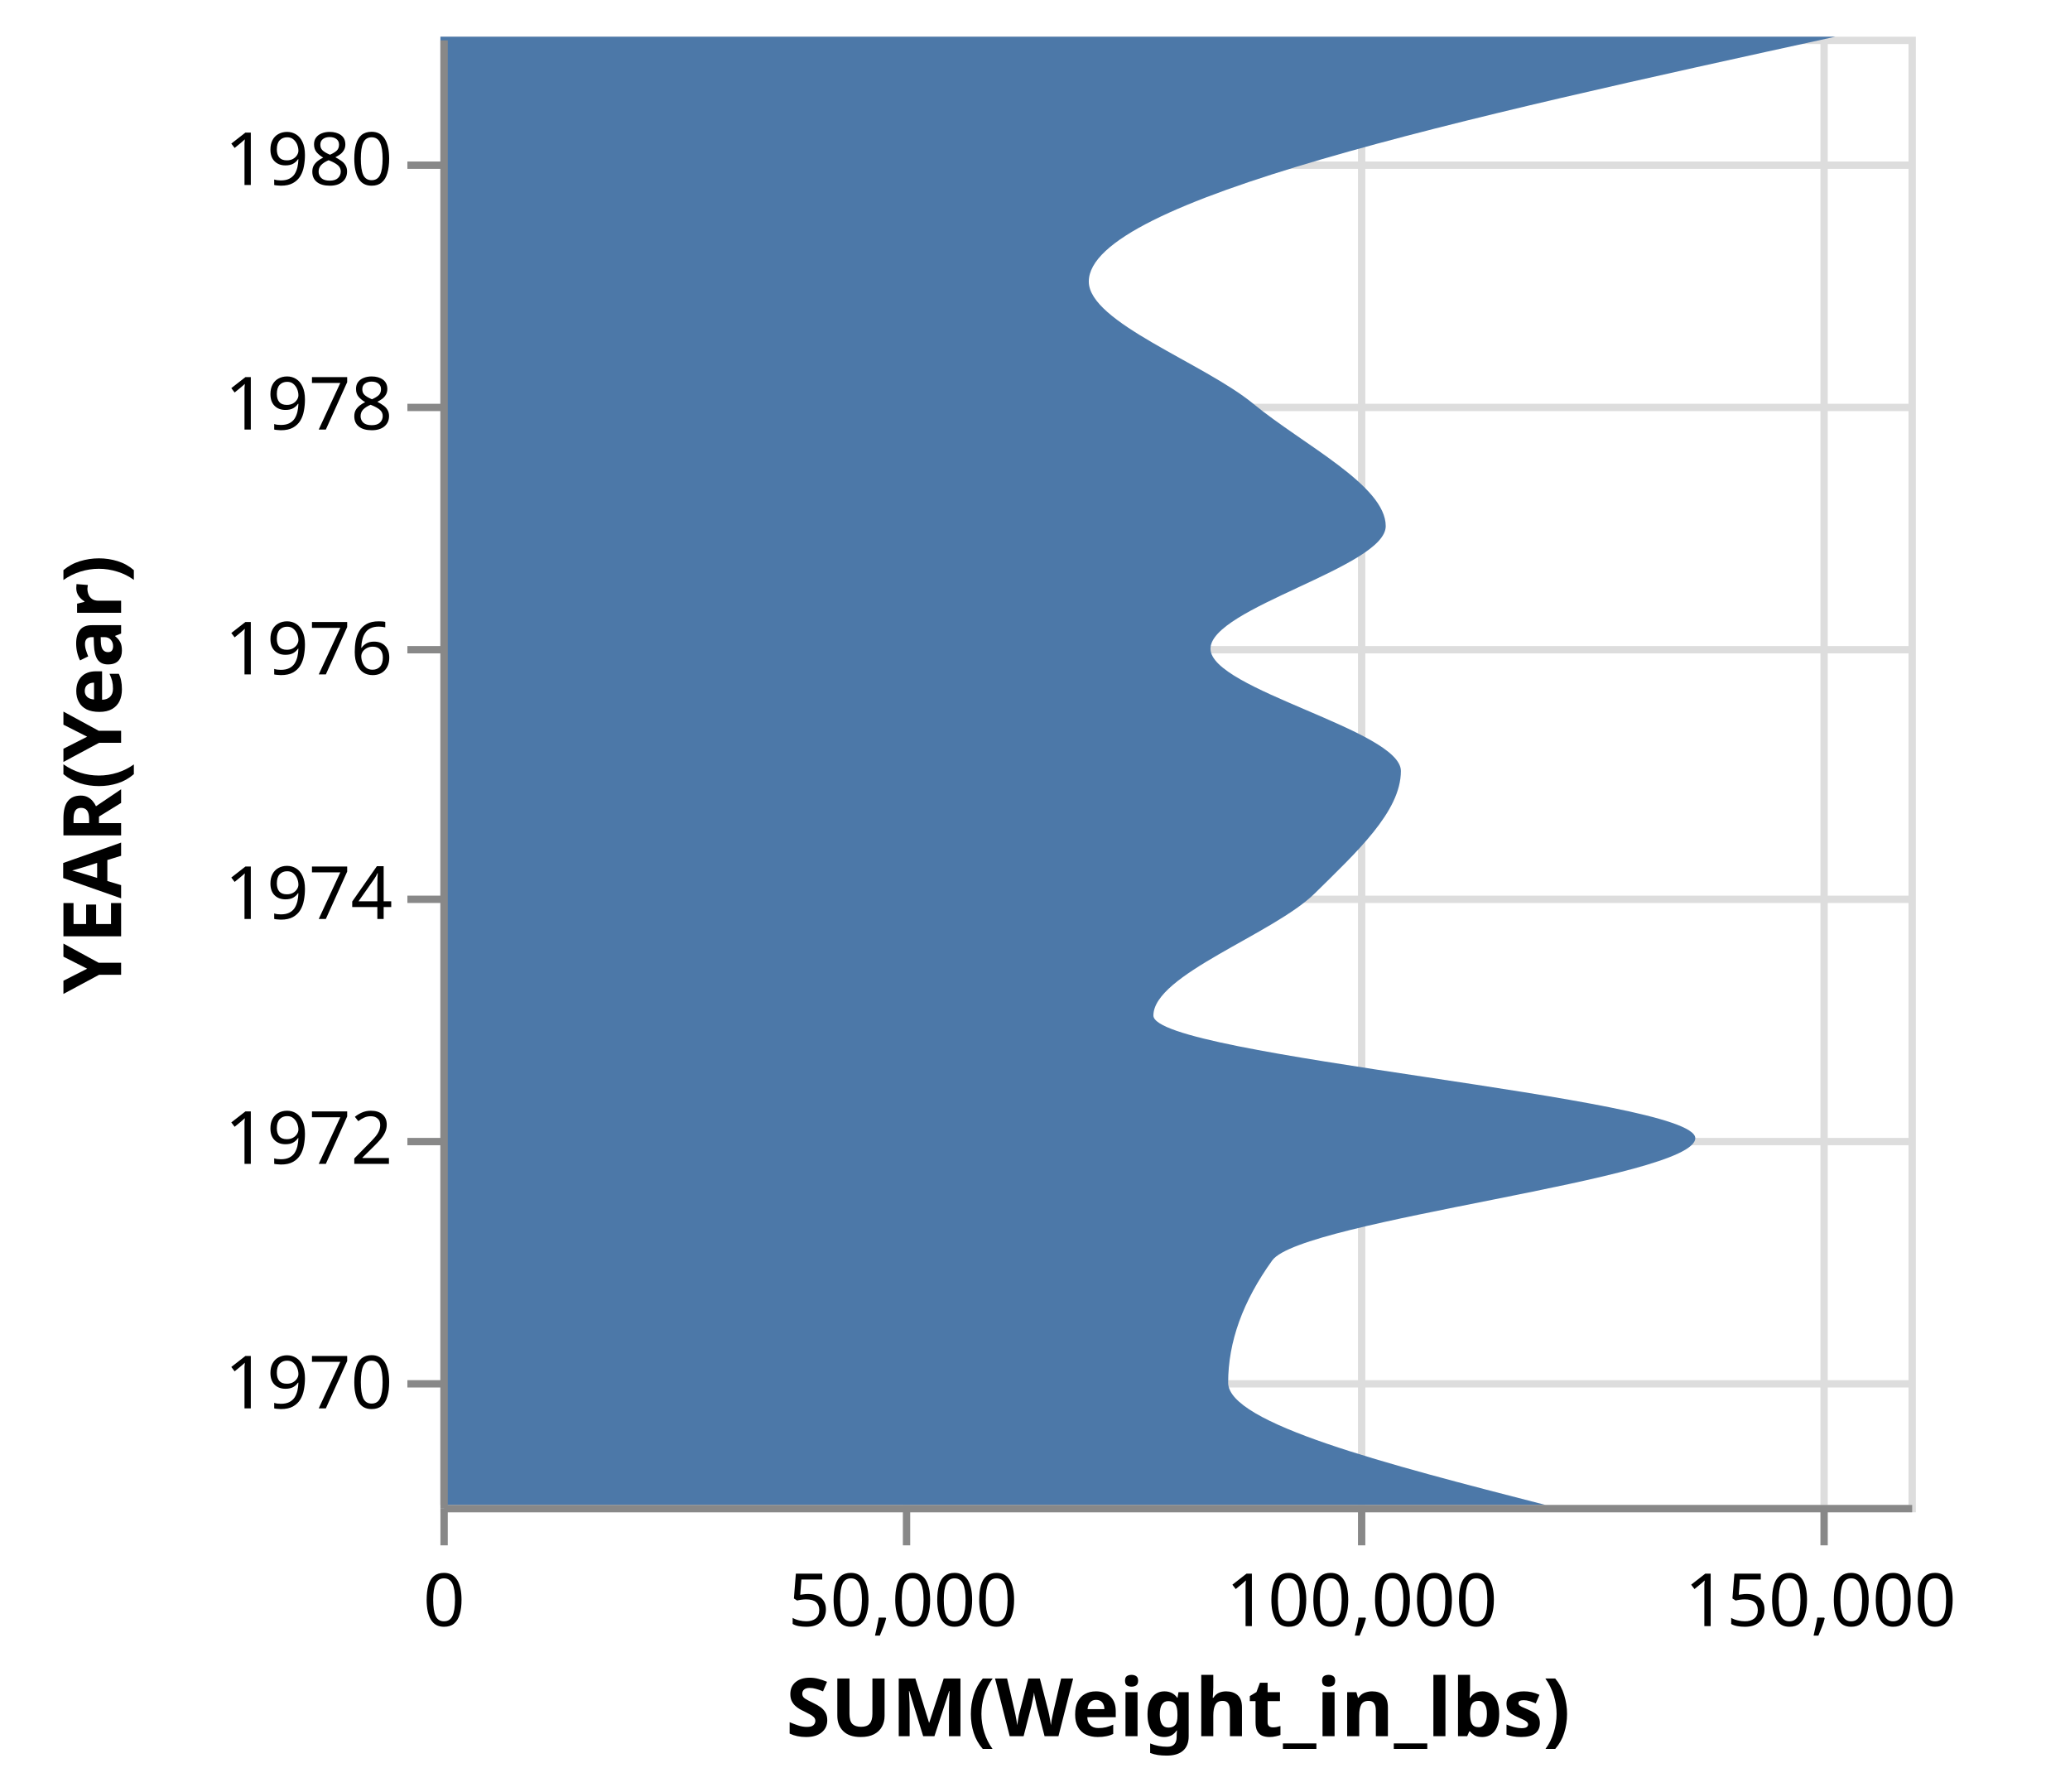
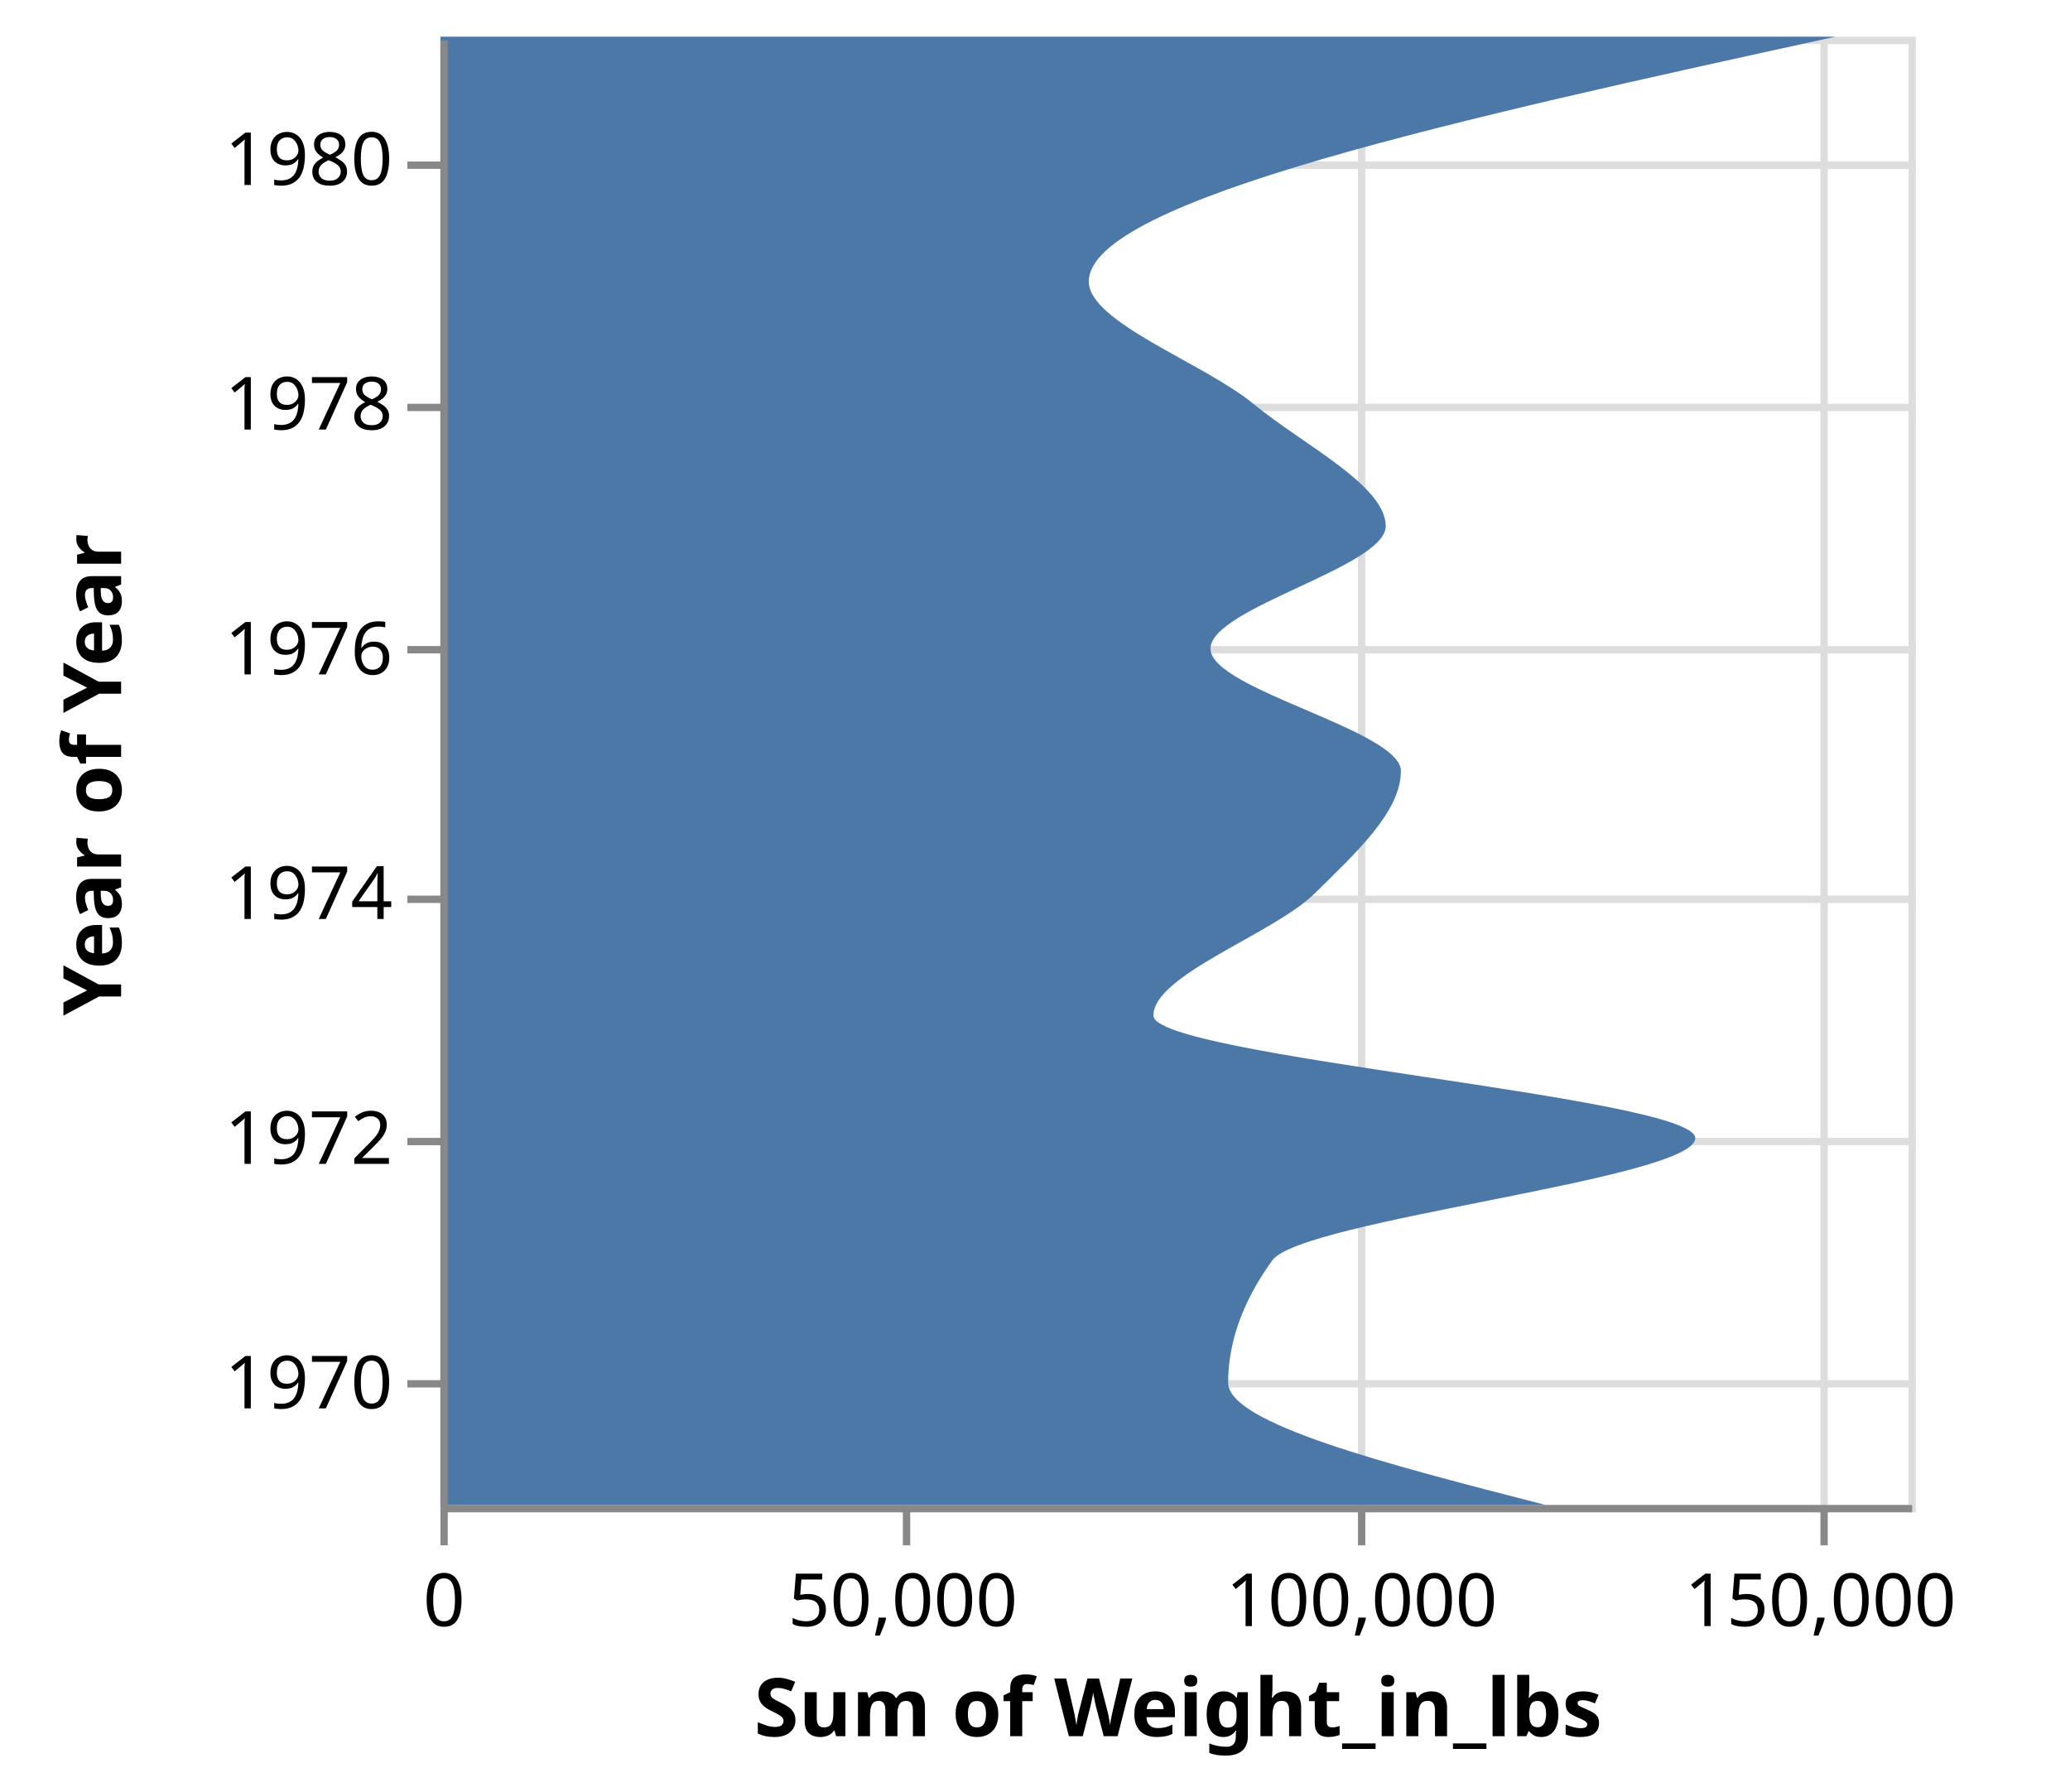
<svg xmlns="http://www.w3.org/2000/svg" class="marks" width="282" height="244" viewBox="0 0 282 244" version="1.1">
  <g transform="translate(60,5)">
    <g class="mark-group role-frame root">
      <g transform="translate(0,0)">
        <path class="background" d="M0.5,0.5h200v200h-200Z" style="fill: transparent; stroke: #ddd;" />
        <g>
          <g class="mark-group role-axis">
            <g transform="translate(0.5,200.5)">
              <path class="background" d="M0,0h0v0h0Z" style="pointer-events: none; fill: none;" />
              <g>
                <g class="mark-rule role-axis-grid" style="pointer-events: none;">
                  <line transform="translate(0,-200)" x2="0" y2="200" style="fill: none; stroke: #ddd; stroke-width: 1; stroke-dasharray: ; opacity: 1;" />
                  <line transform="translate(63,-200)" x2="0" y2="200" style="fill: none; stroke: #ddd; stroke-width: 1; stroke-dasharray: ; opacity: 1;" />
                  <line transform="translate(125,-200)" x2="0" y2="200" style="fill: none; stroke: #ddd; stroke-width: 1; stroke-dasharray: ; opacity: 1;" />
                  <line transform="translate(188,-200)" x2="0" y2="200" style="fill: none; stroke: #ddd; stroke-width: 1; stroke-dasharray: ; opacity: 1;" />
                </g>
              </g>
            </g>
          </g>
          <g class="mark-group role-axis">
            <g transform="translate(0.5,0.5)">
              <path class="background" d="M0,0h0v0h0Z" style="pointer-events: none; fill: none;" />
              <g>
                <g class="mark-rule role-axis-grid" style="pointer-events: none;">
                  <line transform="translate(0,183)" x2="200" y2="0" style="fill: none; stroke: #ddd; stroke-width: 1; stroke-dasharray: ; opacity: 1;" />
                  <line transform="translate(0,150)" x2="200" y2="0" style="fill: none; stroke: #ddd; stroke-width: 1; stroke-dasharray: ; opacity: 1;" />
                  <line transform="translate(0,117)" x2="200" y2="0" style="fill: none; stroke: #ddd; stroke-width: 1; stroke-dasharray: ; opacity: 1;" />
                  <line transform="translate(0,83)" x2="200" y2="0" style="fill: none; stroke: #ddd; stroke-width: 1; stroke-dasharray: ; opacity: 1;" />
                  <line transform="translate(0,50)" x2="200" y2="0" style="fill: none; stroke: #ddd; stroke-width: 1; stroke-dasharray: ; opacity: 1;" />
                  <line transform="translate(0,17)" x2="200" y2="0" style="fill: none; stroke: #ddd; stroke-width: 1; stroke-dasharray: ; opacity: 1;" />
                </g>
              </g>
            </g>
          </g>
          <g class="mark-area role-mark marks">
            <path d="M190.031,0C139.18,11.119,88.329,22.237,88.329,33.356C88.329,38.908,104.014,44.46,110.756,50.011C117.498,55.563,128.781,61.115,128.781,66.667C128.781,72.234,104.907,77.801,104.907,83.368C104.907,88.919,130.846,94.471,130.846,100.023C130.846,105.575,124.749,111.126,119.13,116.678C113.511,122.23,97.13,127.782,97.13,133.333C97.13,138.9,170.951,144.467,170.951,150.034C170.951,155.586,117.325,161.138,113.32,166.689C109.315,172.241,107.313,177.793,107.313,183.345C107.313,188.896,128.935,194.448,150.558,200L0,200C0,194.448,0,188.896,0,183.345C0,177.793,0,172.241,0,166.689C0,161.138,0,155.586,0,150.034C0,144.467,0,138.9,0,133.333C0,127.782,0,122.23,0,116.678C0,111.126,0,105.575,0,100.023C0,94.471,0,88.919,0,83.368C0,77.801,0,72.234,0,66.667C0,61.115,0,55.563,0,50.011C0,44.46,0,38.908,0,33.356C0,22.237,0,11.119,0,0Z" style="fill: #4c78a8;" />
          </g>
          <g class="mark-group role-axis">
            <g transform="translate(0.5,200.5)">
              <path class="background" d="M0,0h0v0h0Z" style="pointer-events: none; fill: none;" />
              <g>
                <g class="mark-rule role-axis-tick" style="pointer-events: none;">
                  <line transform="translate(0,0)" x2="0" y2="5" style="fill: none; stroke: #888; stroke-width: 1; opacity: 1;" />
                  <line transform="translate(63,0)" x2="0" y2="5" style="fill: none; stroke: #888; stroke-width: 1; opacity: 1;" />
                  <line transform="translate(125,0)" x2="0" y2="5" style="fill: none; stroke: #888; stroke-width: 1; opacity: 1;" />
                  <line transform="translate(188,0)" x2="0" y2="5" style="fill: none; stroke: #888; stroke-width: 1; opacity: 1;" />
                </g>
                <g class="mark-text role-axis-label" style="pointer-events: none;">
                  <text text-anchor="middle" transform="translate(0,16)" style="font: 10px sans-serif; fill: #000; opacity: 1;">0</text>
                  <text text-anchor="middle" transform="translate(62.5,16)" style="font: 10px sans-serif; fill: #000; opacity: 1;">50,000</text>
                  <text text-anchor="middle" transform="translate(125,16)" style="font: 10px sans-serif; fill: #000; opacity: 1;">100,000</text>
                  <text text-anchor="middle" transform="translate(187.5,16)" style="font: 10px sans-serif; fill: #000; opacity: 1;">150,000</text>
                </g>
                <g class="mark-rule role-axis-domain" style="pointer-events: none;">
                  <line transform="translate(0,0)" x2="200" y2="0" style="fill: none; stroke: #888; stroke-width: 1; opacity: 1;" />
                </g>
                <g class="mark-text role-axis-title" style="pointer-events: none;">
-                   <text text-anchor="middle" transform="translate(100,31)" style="font: bold 11px sans-serif; fill: #000; opacity: 1;">SUM(Weight_in_lbs)</text>
+                   <text text-anchor="middle" transform="translate(100,31)" style="font: bold 11px sans-serif; fill: #000; opacity: 1;">Sum of Weight_in_lbs</text>
                </g>
              </g>
            </g>
          </g>
          <g class="mark-group role-axis">
            <g transform="translate(0.5,0.5)">
              <path class="background" d="M0,0h0v0h0Z" style="pointer-events: none; fill: none;" />
              <g>
                <g class="mark-rule role-axis-tick" style="pointer-events: none;">
                  <line transform="translate(0,183)" x2="-5" y2="0" style="fill: none; stroke: #888; stroke-width: 1; opacity: 1;" />
                  <line transform="translate(0,150)" x2="-5" y2="0" style="fill: none; stroke: #888; stroke-width: 1; opacity: 1;" />
                  <line transform="translate(0,117)" x2="-5" y2="0" style="fill: none; stroke: #888; stroke-width: 1; opacity: 1;" />
                  <line transform="translate(0,83)" x2="-5" y2="0" style="fill: none; stroke: #888; stroke-width: 1; opacity: 1;" />
                  <line transform="translate(0,50)" x2="-5" y2="0" style="fill: none; stroke: #888; stroke-width: 1; opacity: 1;" />
                  <line transform="translate(0,17)" x2="-5" y2="0" style="fill: none; stroke: #888; stroke-width: 1; opacity: 1;" />
                </g>
                <g class="mark-text role-axis-label" style="pointer-events: none;">
                  <text text-anchor="end" transform="translate(-7,186.3447)" style="font: 10px sans-serif; fill: #000; opacity: 1;">1970</text>
                  <text text-anchor="end" transform="translate(-7,153.0342)" style="font: 10px sans-serif; fill: #000; opacity: 1;">1972</text>
                  <text text-anchor="end" transform="translate(-7,119.6781)" style="font: 10px sans-serif; fill: #000; opacity: 1;">1974</text>
                  <text text-anchor="end" transform="translate(-7,86.36756)" style="font: 10px sans-serif; fill: #000; opacity: 1;">1976</text>
                  <text text-anchor="end" transform="translate(-7,53.01141)" style="font: 10px sans-serif; fill: #000; opacity: 1;">1978</text>
                  <text text-anchor="end" transform="translate(-7,19.70089)" style="font: 10px sans-serif; fill: #000; opacity: 1;">1980</text>
                </g>
                <g class="mark-rule role-axis-domain" style="pointer-events: none;">
                  <line transform="translate(0,200)" x2="0" y2="-200" style="fill: none; stroke: #888; stroke-width: 1; opacity: 1;" />
                </g>
                <g class="mark-text role-axis-title" style="pointer-events: none;">
-                   <text text-anchor="middle" transform="translate(-42,100) rotate(-90) translate(0,-2)" style="font: bold 11px sans-serif; fill: #000; opacity: 1;">YEAR(Year)</text>
+                   <text text-anchor="middle" transform="translate(-42,100) rotate(-90) translate(0,-2)" style="font: bold 11px sans-serif; fill: #000; opacity: 1;">Year of Year</text>
                </g>
              </g>
            </g>
          </g>
        </g>
      </g>
    </g>
  </g>
</svg>
